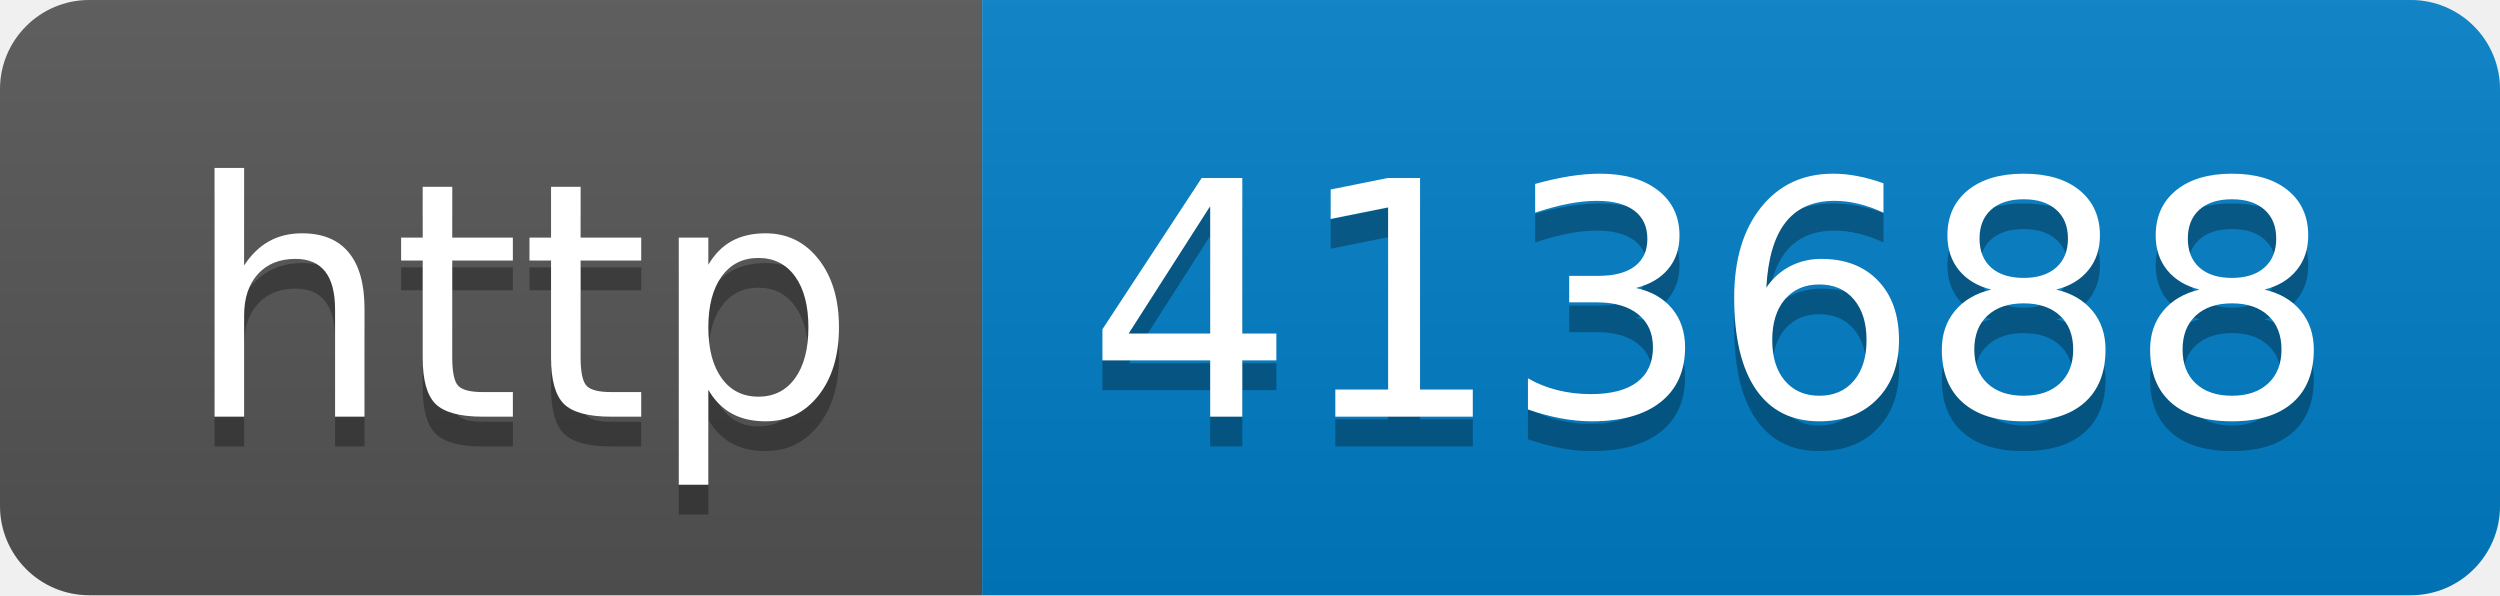
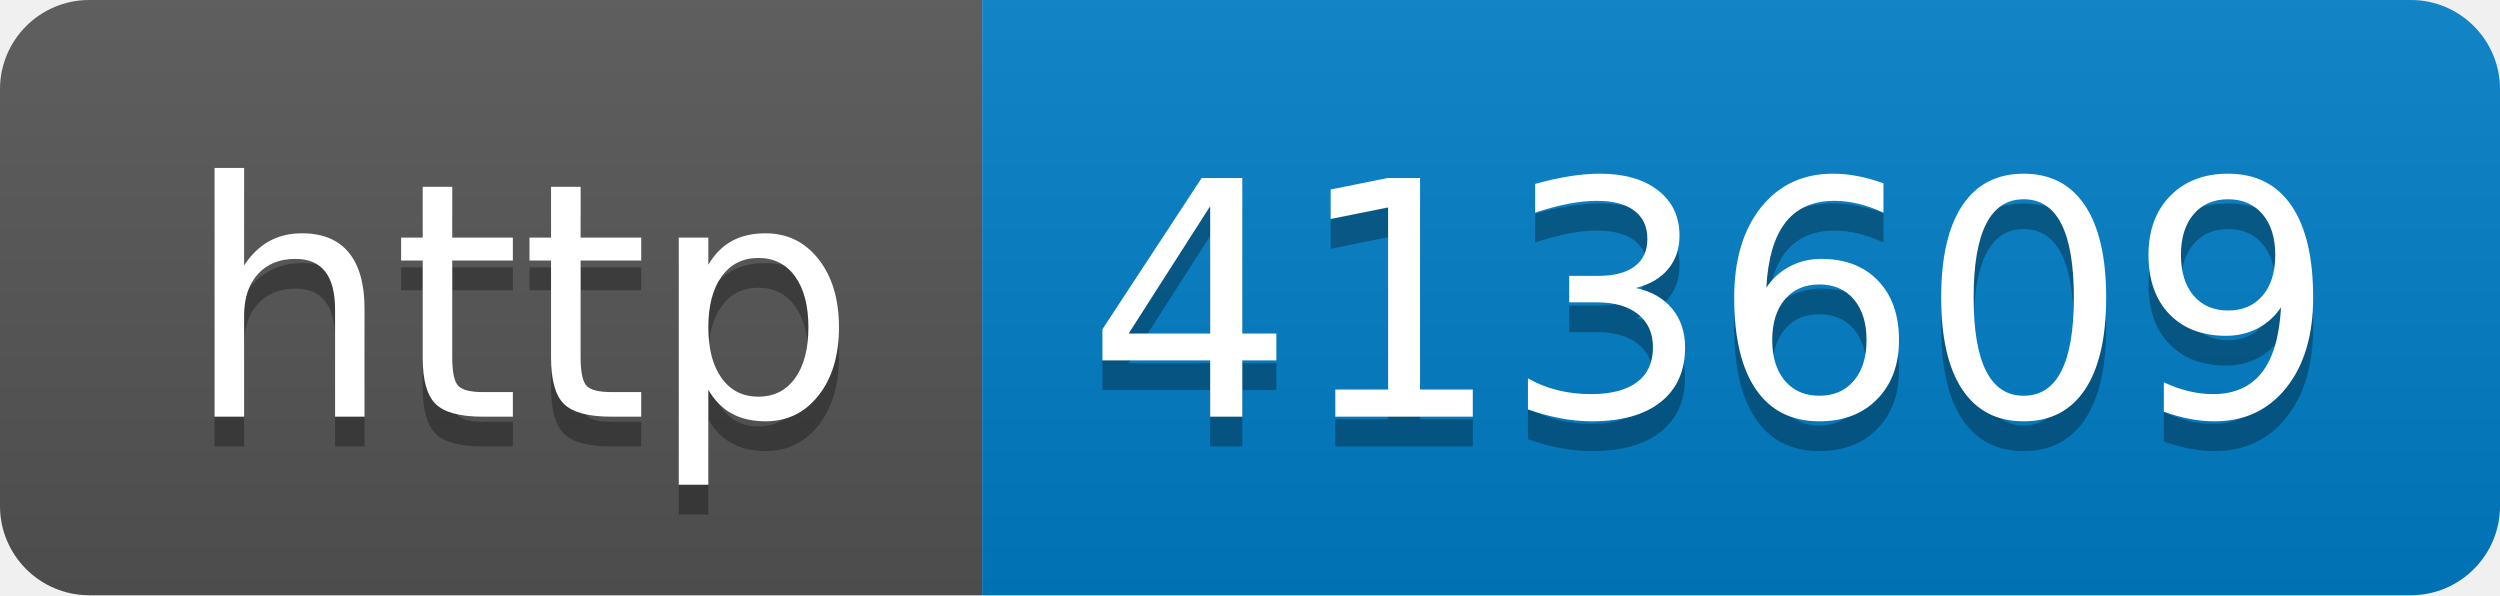
- <svg xmlns="http://www.w3.org/2000/svg" width="84" height="20" role="img" aria-label="http: 413688">
+ <svg xmlns="http://www.w3.org/2000/svg" width="84" height="20" role="img" aria-label="http: 413609">
  <linearGradient id="s" x2="0" y2="100%">
    <stop offset="0" stop-color="#bbb" stop-opacity=".1" />
    <stop offset="1" stop-opacity=".1" />
  </linearGradient>
  <clipPath id="r">
    <rect width="84" height="20" rx="3" fill="#fff" />
  </clipPath>
  <g clip-path="url(#r)">
    <rect width="33" height="20" fill="#555" />
    <rect x="33" width="51" height="20" fill="#007ec6" />
    <rect width="84" height="20" fill="url(#s)" />
  </g>
  <g fill="#fff" text-anchor="middle" font-family="Verdana,Geneva,DejaVu Sans,sans-serif" text-rendering="geometricPrecision" font-size="110">
    <text aria-hidden="true" x="175" y="150" fill="#010101" fill-opacity=".3" transform="scale(.1)" textLength="230">http</text>
    <text x="175" y="140" transform="scale(.1)" fill="#fff" textLength="230">http</text>
-     <text aria-hidden="true" x="575" y="150" fill="#010101" fill-opacity=".3" transform="scale(.1)" textLength="410">413688</text>
-     <text x="575" y="140" transform="scale(.1)" fill="#fff" textLength="410">413688</text>
+     <text aria-hidden="true" x="575" y="150" fill="#010101" fill-opacity=".3" transform="scale(.1)" textLength="410">413609</text>
+     <text x="575" y="140" transform="scale(.1)" fill="#fff" textLength="410">413609</text>
  </g>
</svg>
